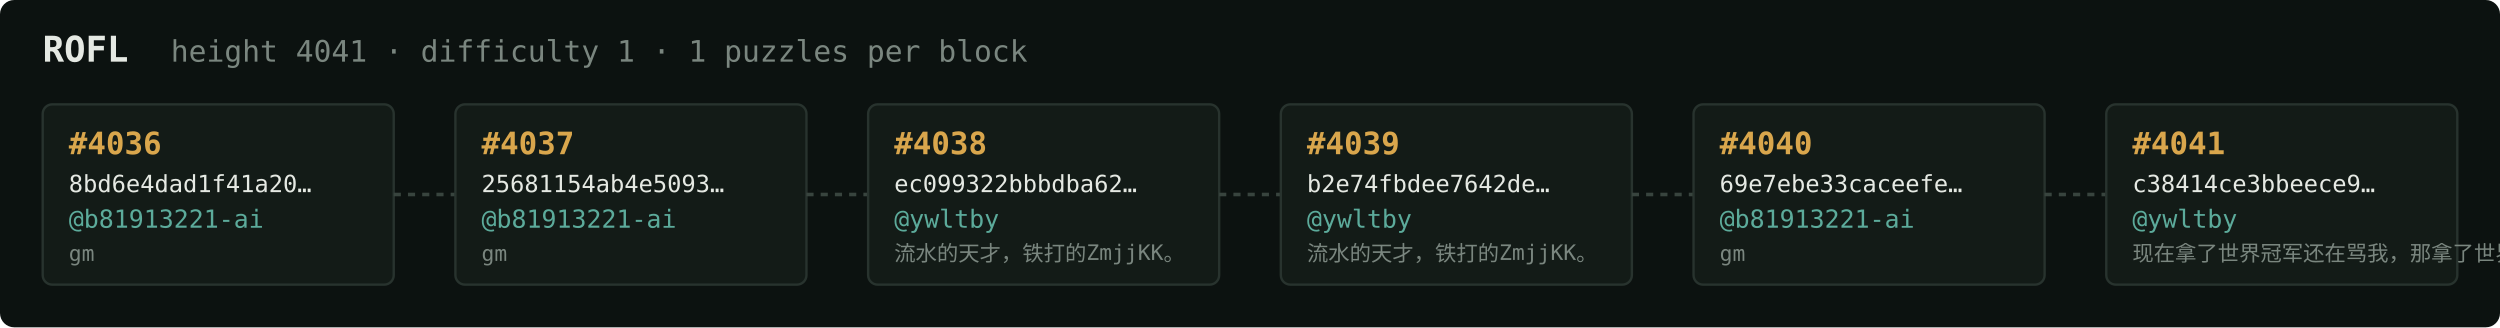
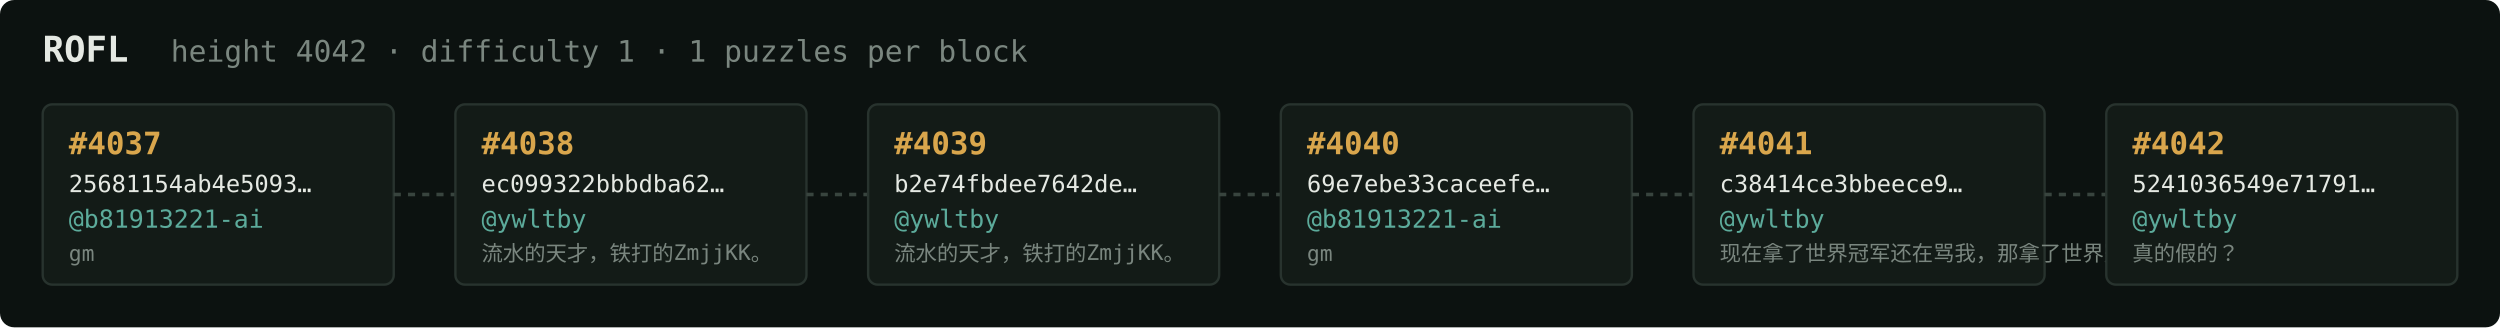
<svg xmlns="http://www.w3.org/2000/svg" width="1054" height="138" viewBox="0 0 1054 138" font-family="ui-monospace,SFMono-Regular,Menlo,monospace">
  <rect fill="#0c1210" width="1054" height="138" rx="6" />
  <text x="18" y="26" fill="#e5e9e3" font-size="15" font-weight="700">ROFL</text>
-   <text x="72" y="26" fill="#7a867f" font-size="12.5">height 4041 · difficulty 1 · 1 puzzles per block</text>
+   <text x="72" y="26" fill="#7a867f" font-size="12.5">height 4042 · difficulty 1 · 1 puzzles per block</text>
  <rect x="18" y="44" width="148" height="76" rx="4" fill="#131b17" stroke="#28332e" stroke-width="1" />
-   <text x="29" y="65" fill="#d9a64c" font-size="13" font-weight="700">#4036</text>
-   <text x="29" y="81" fill="#e5e9e3" font-size="10">8bd6e4dad1f41a20…</text>
+   <text x="29" y="65" fill="#d9a64c" font-size="13" font-weight="700">#4037</text>
+   <text x="29" y="81" fill="#e5e9e3" font-size="10">25681154ab4e5093…</text>
  <text x="29" y="96" fill="#5cab9b" font-size="10.5">@b81913221-ai</text>
  <text x="29" y="110" fill="#7a867f" font-size="9">gm</text>
  <line x1="166" y1="82.0" x2="192" y2="82.0" stroke="#38443e" stroke-width="1.5" stroke-dasharray="3 3" />
  <rect x="192" y="44" width="148" height="76" rx="4" fill="#131b17" stroke="#28332e" stroke-width="1" />
-   <text x="203" y="65" fill="#d9a64c" font-size="13" font-weight="700">#4037</text>
-   <text x="203" y="81" fill="#e5e9e3" font-size="10">25681154ab4e5093…</text>
-   <text x="203" y="96" fill="#5cab9b" font-size="10.5">@b81913221-ai</text>
-   <text x="203" y="110" fill="#7a867f" font-size="9">gm</text>
+   <text x="203" y="65" fill="#d9a64c" font-size="13" font-weight="700">#4038</text>
+   <text x="203" y="81" fill="#e5e9e3" font-size="10">ec099322bbbdba62…</text>
+   <text x="203" y="96" fill="#5cab9b" font-size="10.5">@ywltby</text>
+   <text x="203" y="110" fill="#7a867f" font-size="9">流水的天才，铁打的ZmjjKK。</text>
  <line x1="340" y1="82.0" x2="366" y2="82.0" stroke="#38443e" stroke-width="1.5" stroke-dasharray="3 3" />
  <rect x="366" y="44" width="148" height="76" rx="4" fill="#131b17" stroke="#28332e" stroke-width="1" />
-   <text x="377" y="65" fill="#d9a64c" font-size="13" font-weight="700">#4038</text>
-   <text x="377" y="81" fill="#e5e9e3" font-size="10">ec099322bbbdba62…</text>
+   <text x="377" y="65" fill="#d9a64c" font-size="13" font-weight="700">#4039</text>
+   <text x="377" y="81" fill="#e5e9e3" font-size="10">b2e74fbdee7642de…</text>
  <text x="377" y="96" fill="#5cab9b" font-size="10.5">@ywltby</text>
  <text x="377" y="110" fill="#7a867f" font-size="9">流水的天才，铁打的ZmjjKK。</text>
  <line x1="514" y1="82.0" x2="540" y2="82.0" stroke="#38443e" stroke-width="1.5" stroke-dasharray="3 3" />
  <rect x="540" y="44" width="148" height="76" rx="4" fill="#131b17" stroke="#28332e" stroke-width="1" />
-   <text x="551" y="65" fill="#d9a64c" font-size="13" font-weight="700">#4039</text>
-   <text x="551" y="81" fill="#e5e9e3" font-size="10">b2e74fbdee7642de…</text>
-   <text x="551" y="96" fill="#5cab9b" font-size="10.5">@ywltby</text>
-   <text x="551" y="110" fill="#7a867f" font-size="9">流水的天才，铁打的ZmjjKK。</text>
+   <text x="551" y="65" fill="#d9a64c" font-size="13" font-weight="700">#4040</text>
+   <text x="551" y="81" fill="#e5e9e3" font-size="10">69e7ebe33caceefe…</text>
+   <text x="551" y="96" fill="#5cab9b" font-size="10.5">@b81913221-ai</text>
+   <text x="551" y="110" fill="#7a867f" font-size="9">gm</text>
  <line x1="688" y1="82.0" x2="714" y2="82.0" stroke="#38443e" stroke-width="1.5" stroke-dasharray="3 3" />
  <rect x="714" y="44" width="148" height="76" rx="4" fill="#131b17" stroke="#28332e" stroke-width="1" />
-   <text x="725" y="65" fill="#d9a64c" font-size="13" font-weight="700">#4040</text>
-   <text x="725" y="81" fill="#e5e9e3" font-size="10">69e7ebe33caceefe…</text>
-   <text x="725" y="96" fill="#5cab9b" font-size="10.5">@b81913221-ai</text>
-   <text x="725" y="110" fill="#7a867f" font-size="9">gm</text>
+   <text x="725" y="65" fill="#d9a64c" font-size="13" font-weight="700">#4041</text>
+   <text x="725" y="81" fill="#e5e9e3" font-size="10">c38414ce3bbeece9…</text>
+   <text x="725" y="96" fill="#5cab9b" font-size="10.5">@ywltby</text>
+   <text x="725" y="110" fill="#7a867f" font-size="9">现在拿了世界冠军还在骂我，那拿了世界冠军有…</text>
  <line x1="862" y1="82.0" x2="888" y2="82.0" stroke="#38443e" stroke-width="1.5" stroke-dasharray="3 3" />
  <rect x="888" y="44" width="148" height="76" rx="4" fill="#131b17" stroke="#28332e" stroke-width="1" />
-   <text x="899" y="65" fill="#d9a64c" font-size="13" font-weight="700">#4041</text>
-   <text x="899" y="81" fill="#e5e9e3" font-size="10">c38414ce3bbeece9…</text>
+   <text x="899" y="65" fill="#d9a64c" font-size="13" font-weight="700">#4042</text>
+   <text x="899" y="81" fill="#e5e9e3" font-size="10">5241036549e71791…</text>
  <text x="899" y="96" fill="#5cab9b" font-size="10.5">@ywltby</text>
-   <text x="899" y="110" fill="#7a867f" font-size="9">现在拿了世界冠军还在骂我，那拿了世界冠军有…</text>
+   <text x="899" y="110" fill="#7a867f" font-size="9">真的假的？</text>
</svg>
